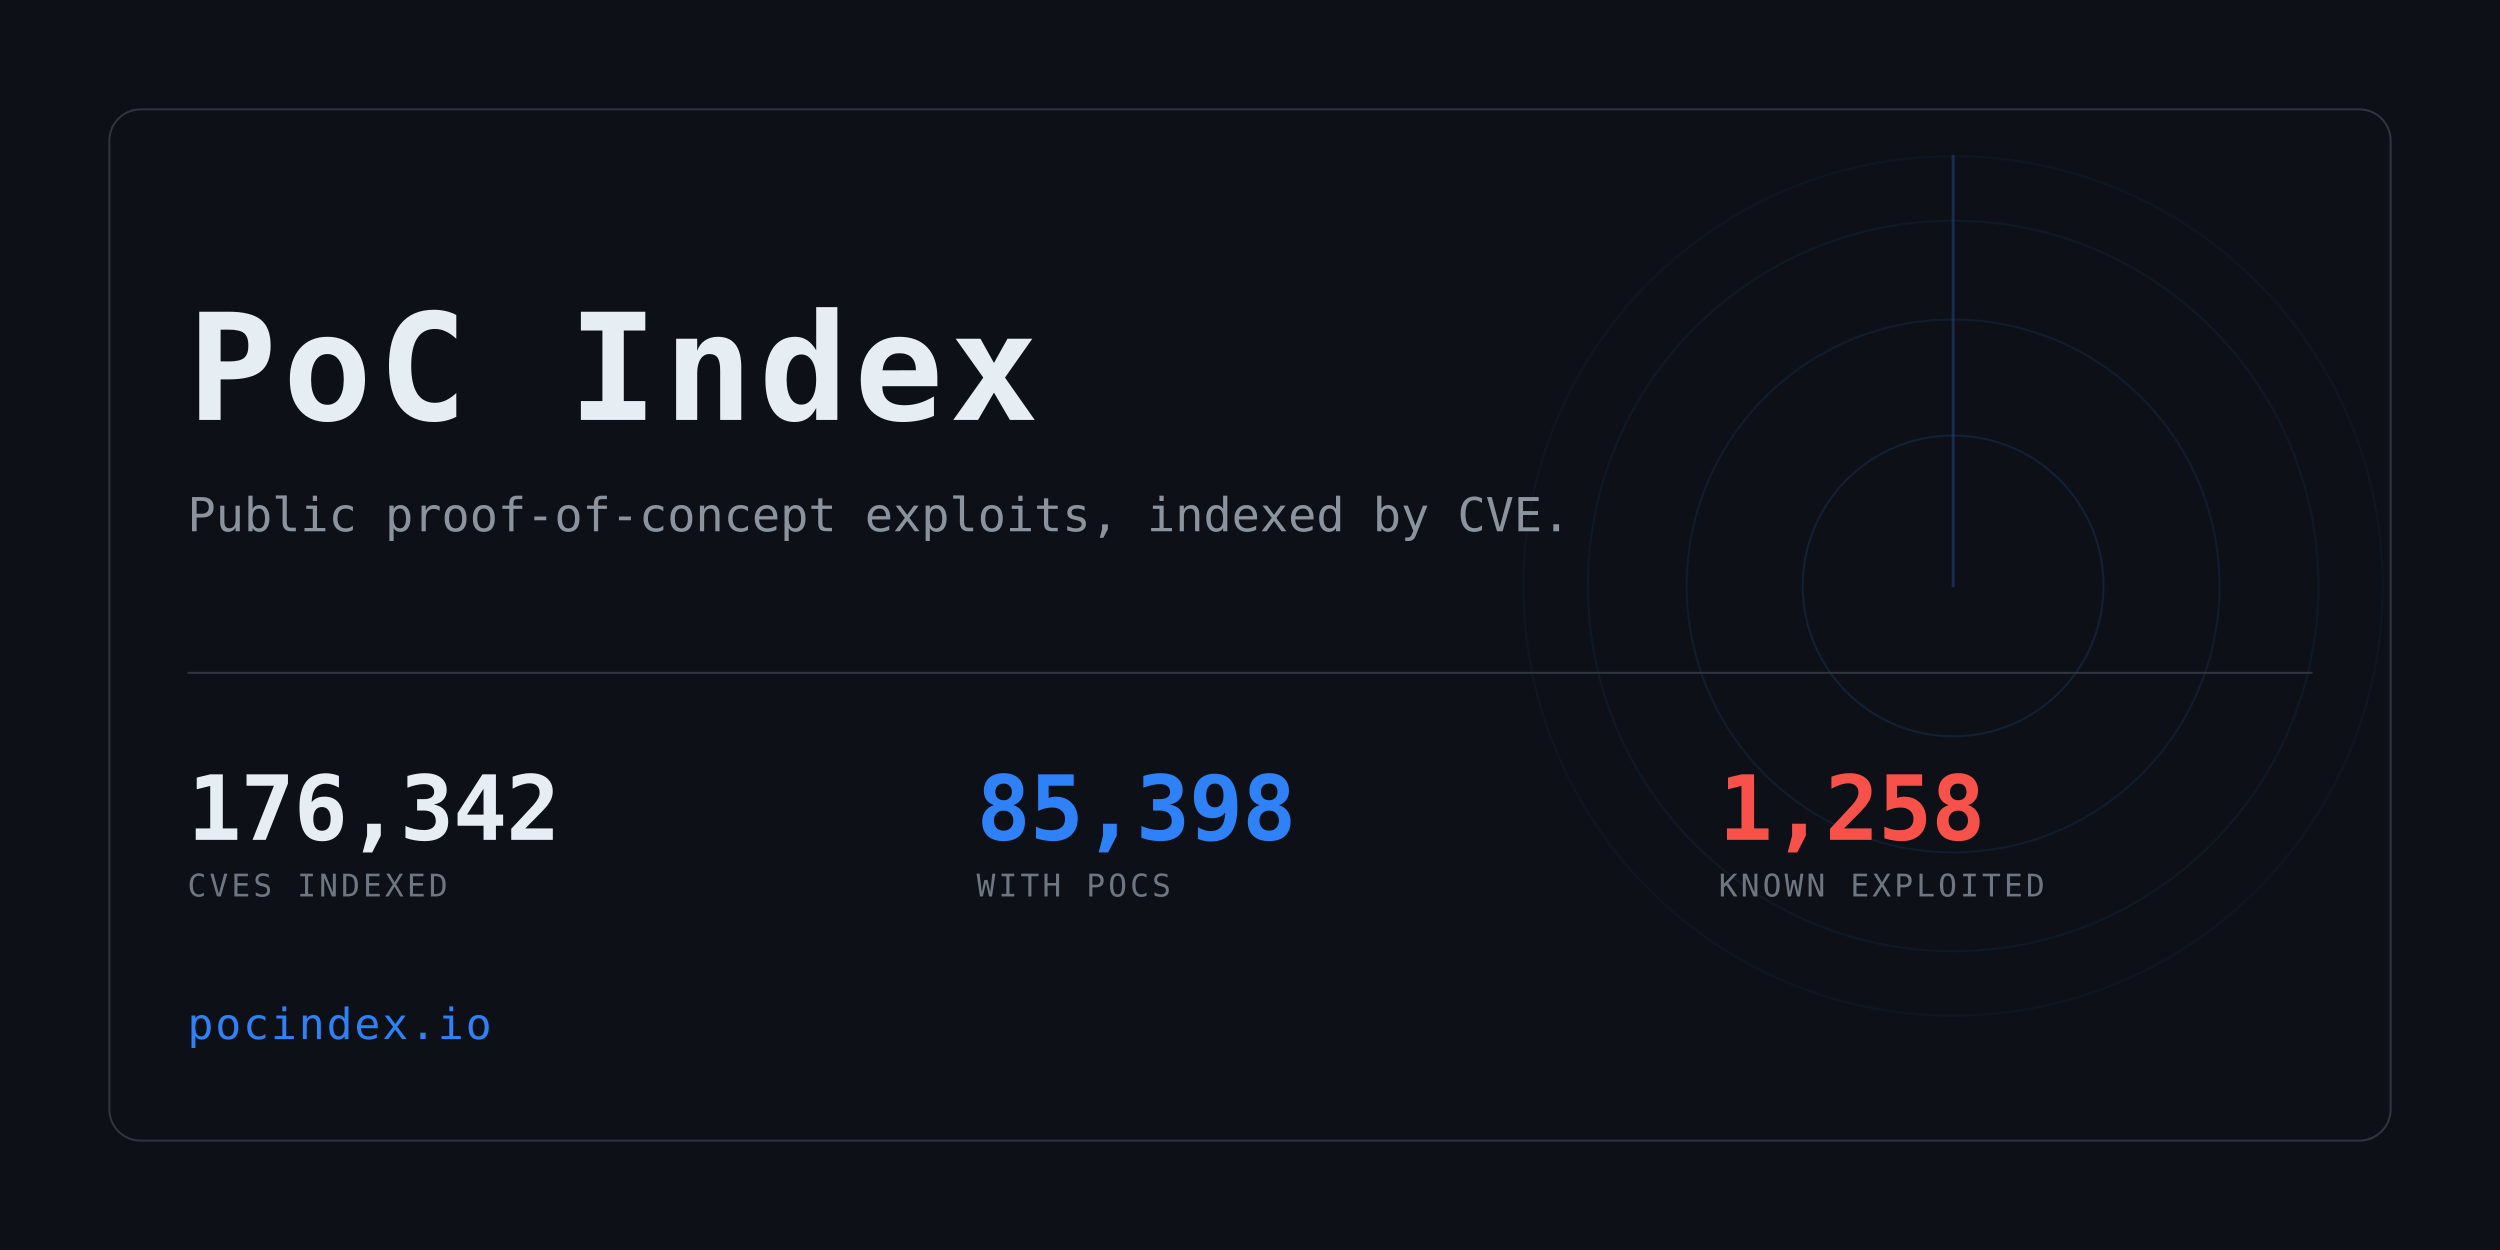
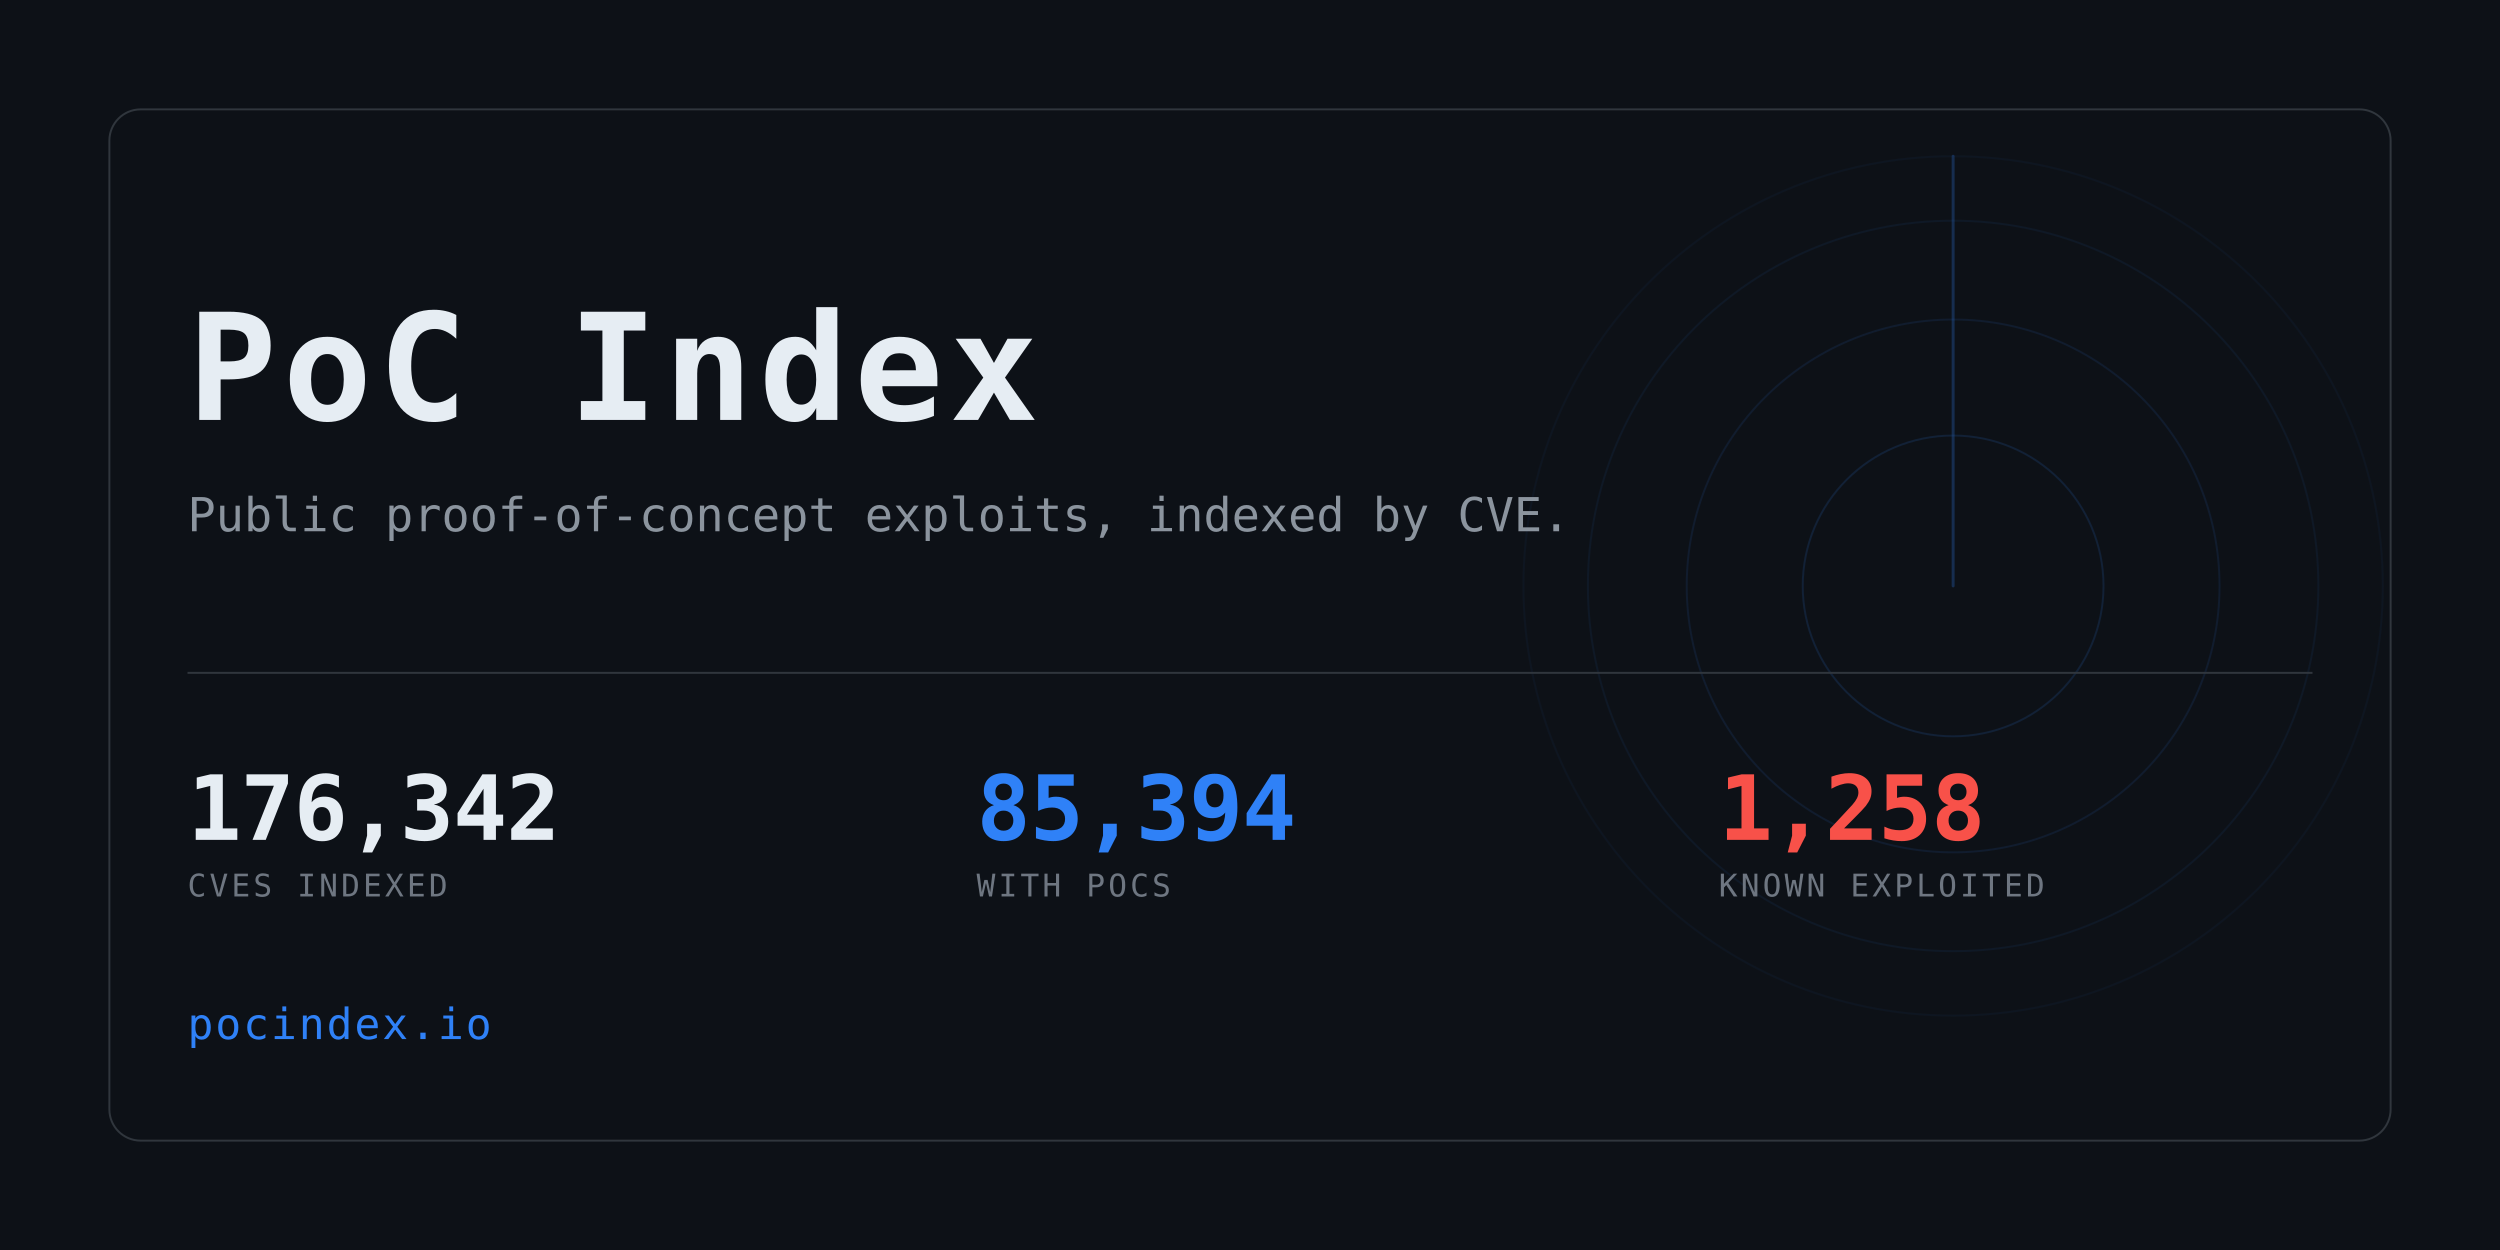
<svg xmlns="http://www.w3.org/2000/svg" width="1280" height="640" viewBox="0 0 1280 640" role="img" aria-label="PoC Index">
  <clipPath id="card">
    <rect x="56" y="56" width="1168" height="528" rx="16" />
  </clipPath>
  <rect width="1280" height="640" fill="#0d1117" />
  <g clip-path="url(#card)" opacity="0.6">
    <g>
      <circle cx="1000" cy="300" r="77.0" fill="none" stroke="#2f81f7" stroke-width="1" opacity="0.234" />
      <circle cx="1000" cy="300" r="136.4" fill="none" stroke="#2f81f7" stroke-width="1" opacity="0.169" />
      <circle cx="1000" cy="300" r="187.0" fill="none" stroke="#2f81f7" stroke-width="1" opacity="0.117" />
      <circle cx="1000" cy="300" r="220.0" fill="none" stroke="#2f81f7" stroke-width="1" opacity="0.078" />
      <line x1="1000" y1="300" x2="1000" y2="80.0" stroke="#2f81f7" stroke-width="1.5" stroke-linecap="round" opacity="0.416">
        <animateTransform attributeName="transform" type="rotate" from="0 1000 300" to="360 1000 300" dur="8s" repeatCount="indefinite" />
      </line>
    </g>
  </g>
  <rect x="56" y="56" width="1168" height="528" rx="16" fill="none" stroke="#30363d" />
  <text x="96" y="215" font-family="ui-monospace,SFMono-Regular,Menlo,Consolas,monospace" font-size="76" font-weight="700" fill="#e6edf3" letter-spacing="3">PoC Index</text>
  <text x="96" y="272" font-family="ui-monospace,SFMono-Regular,Menlo,Consolas,monospace" font-size="24" fill="#8b949e">
    Public proof-of-concept exploits, indexed by CVE.</text>
  <rect x="96" y="344" width="1088" height="1" fill="#30363d" />
  <text x="96" y="430" font-family="ui-monospace,SFMono-Regular,Menlo,Consolas,monospace" font-size="46" font-weight="700" fill="#e6edf3" letter-spacing="-0.5">176,342</text>
  <text x="96" y="459" font-family="ui-monospace,SFMono-Regular,Menlo,Consolas,monospace" font-size="16" fill="#6e7681" letter-spacing="1.6">CVES INDEXED</text>
-   <text x="500" y="430" font-family="ui-monospace,SFMono-Regular,Menlo,Consolas,monospace" font-size="46" font-weight="700" fill="#2f81f7" letter-spacing="-0.5">85,398</text>
+   <text x="500" y="430" font-family="ui-monospace,SFMono-Regular,Menlo,Consolas,monospace" font-size="46" font-weight="700" fill="#2f81f7" letter-spacing="-0.5">85,394</text>
  <text x="500" y="459" font-family="ui-monospace,SFMono-Regular,Menlo,Consolas,monospace" font-size="16" fill="#6e7681" letter-spacing="1.6">WITH POCS</text>
  <text x="880" y="430" font-family="ui-monospace,SFMono-Regular,Menlo,Consolas,monospace" font-size="46" font-weight="700" fill="#f85149" letter-spacing="-0.5">1,258</text>
  <text x="880" y="459" font-family="ui-monospace,SFMono-Regular,Menlo,Consolas,monospace" font-size="16" fill="#6e7681" letter-spacing="1.6">KNOWN EXPLOITED</text>
  <text x="96" y="532" font-family="ui-monospace,SFMono-Regular,Menlo,Consolas,monospace" font-size="22" fill="#2f81f7" letter-spacing="1">pocindex.io</text>
</svg>
